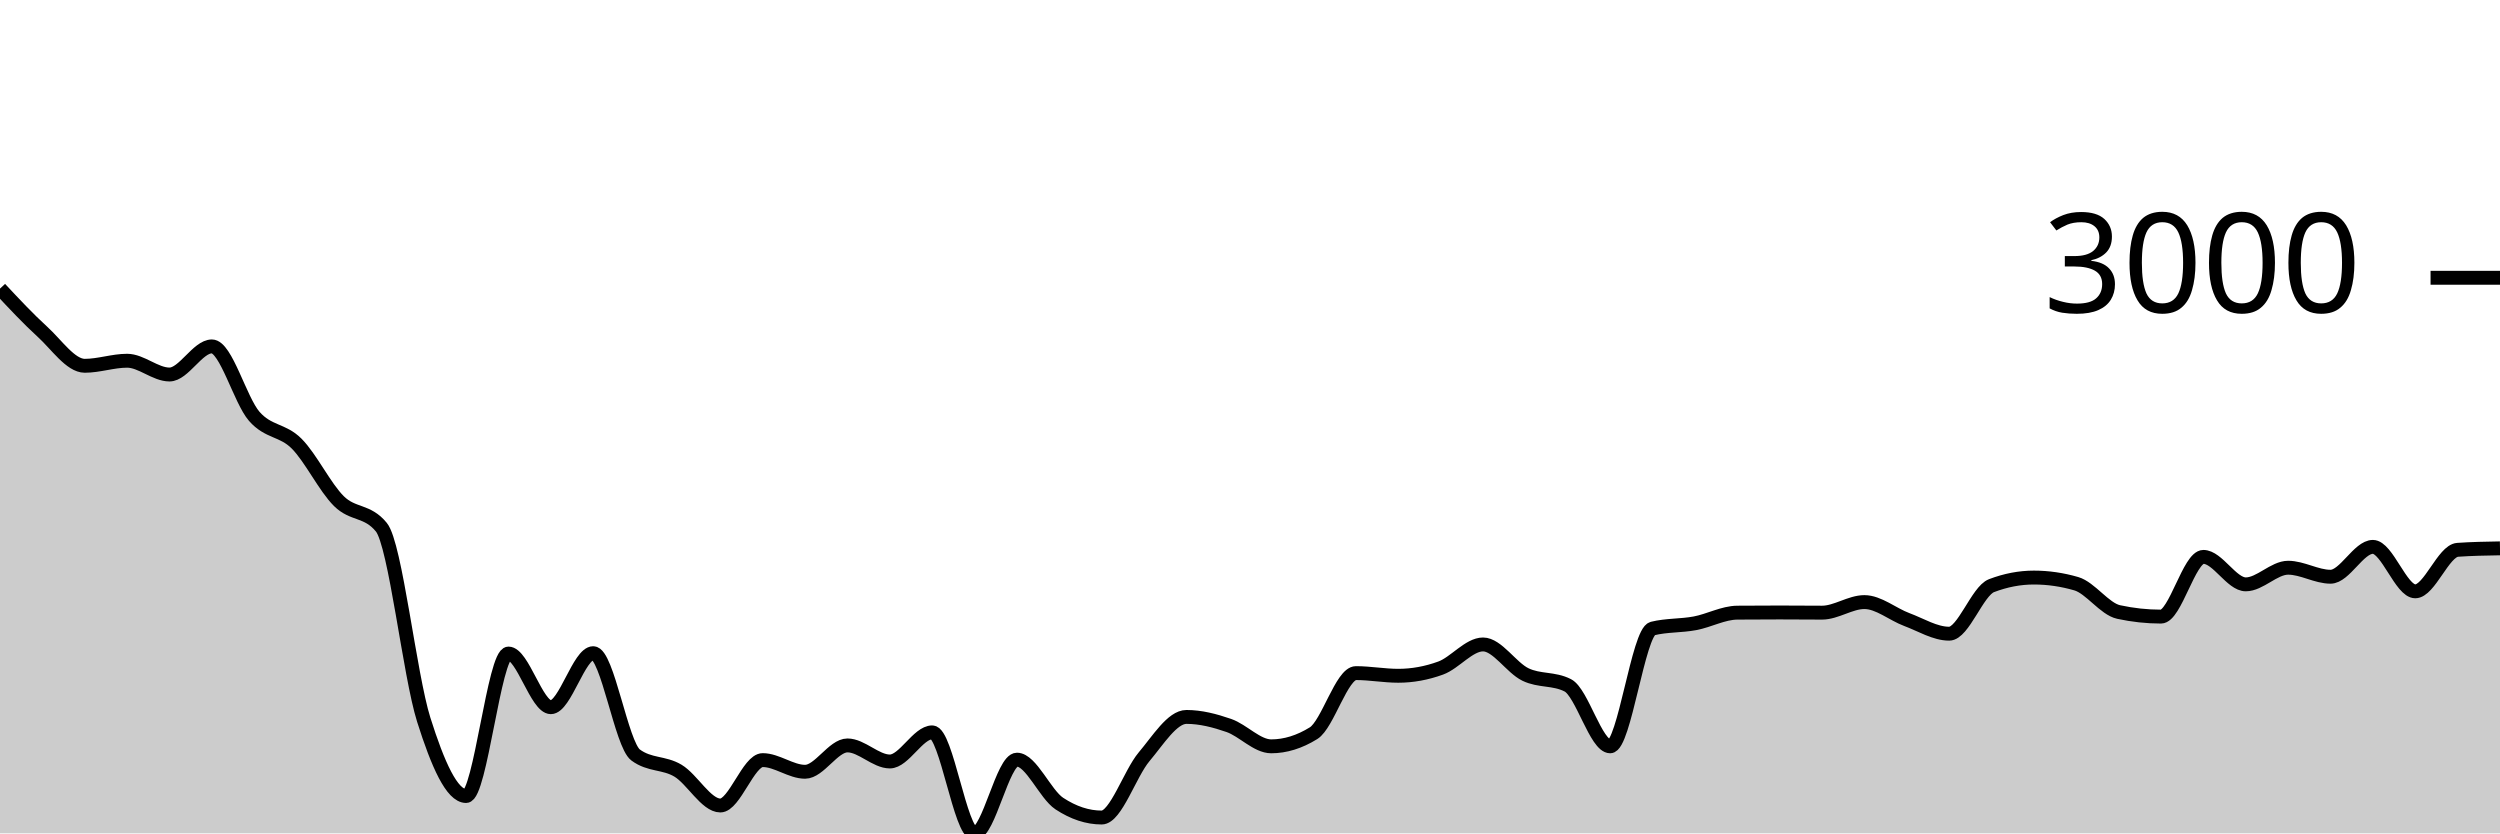
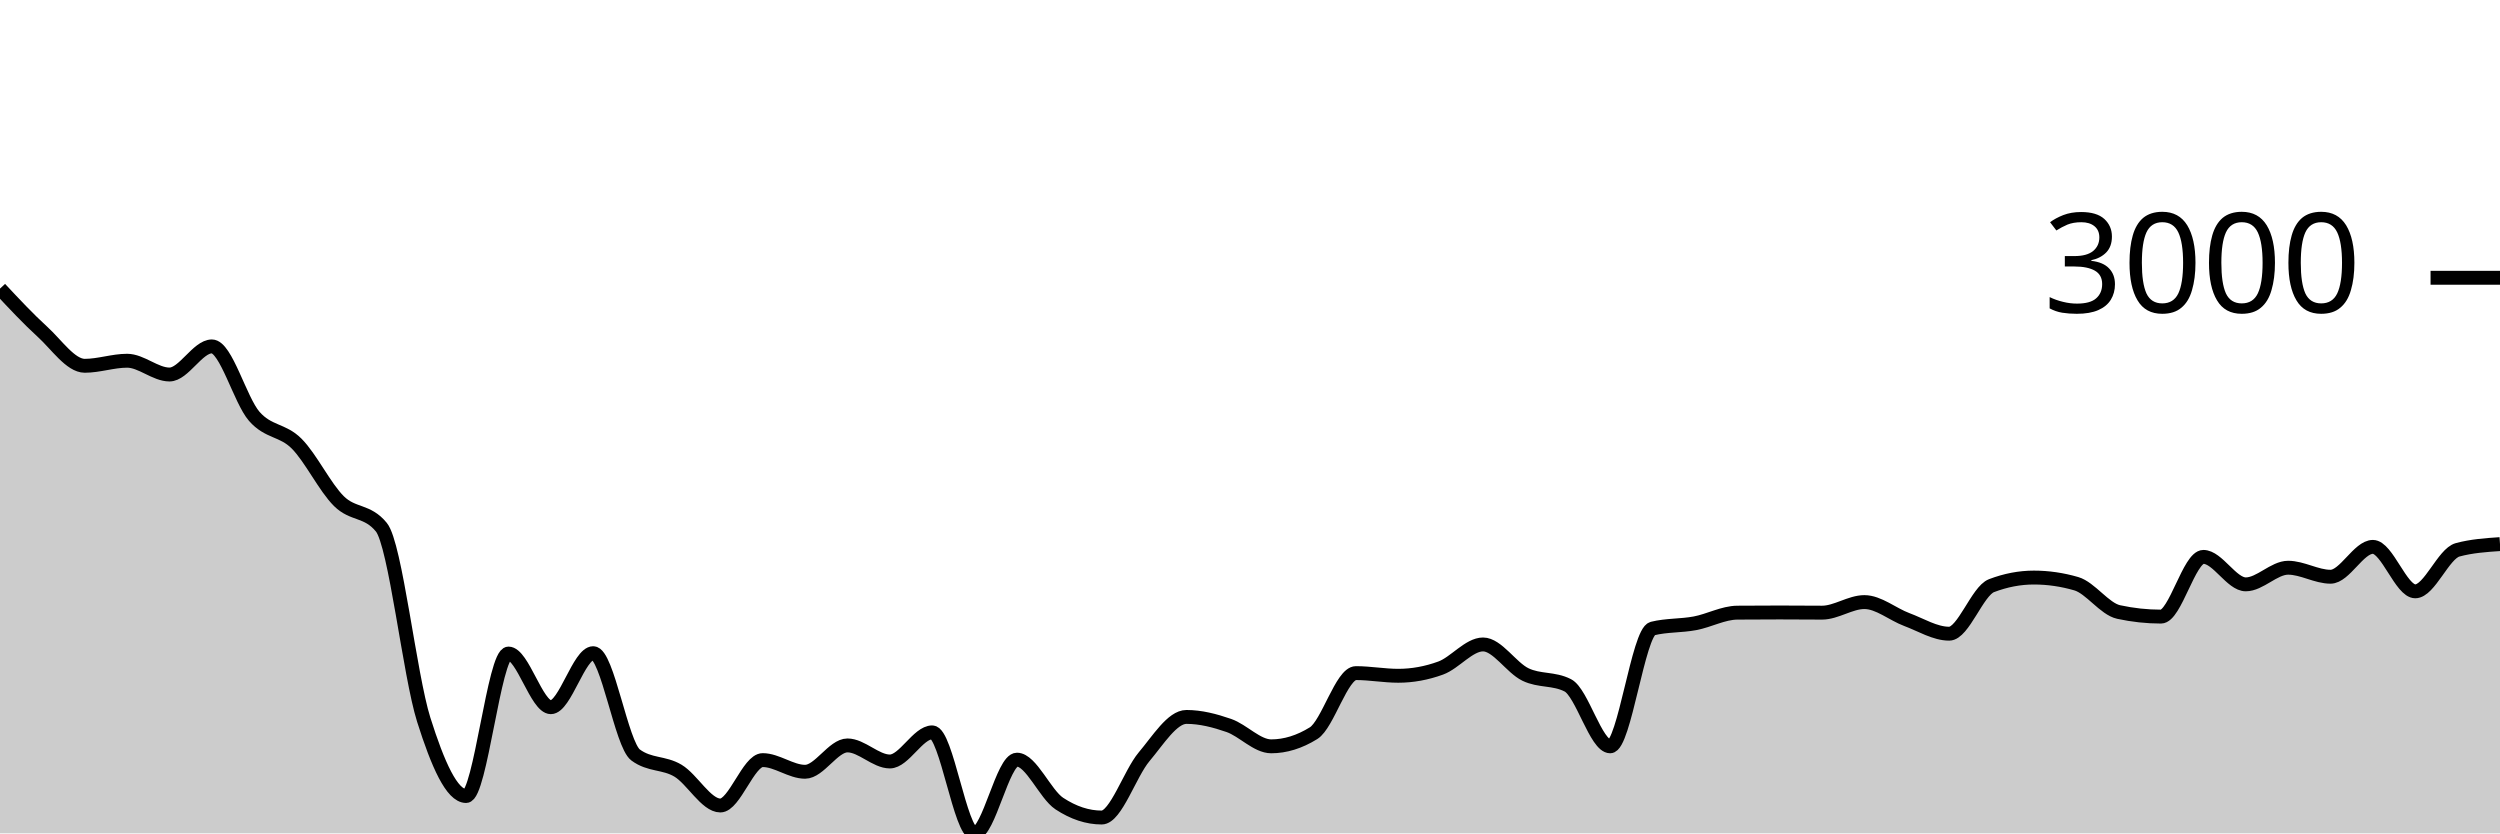
<svg xmlns="http://www.w3.org/2000/svg" viewBox="0 0 180 60">
  <g transform="translate(0,20)">
-     <path class="area" fill="rgba(0, 0, 0, 0.2)" d="M0,0.781C1.017,1.869,2.034,2.957,3.051,3.883C4.068,4.809,5.085,6.337,6.102,6.337C7.119,6.337,8.136,5.973,9.153,5.973C10.169,5.973,11.186,6.965,12.203,6.965C13.22,6.965,14.237,4.941,15.254,4.941C16.271,4.941,17.288,8.809,18.305,9.975C19.322,11.142,20.339,10.921,21.356,11.94C22.373,12.958,23.39,15.084,24.407,16.087C25.424,17.091,26.441,16.711,27.458,17.959C28.475,19.207,29.492,28.592,30.508,31.817C31.525,35.043,32.542,37.314,33.559,37.314C34.576,37.314,35.593,27.055,36.61,27.055C37.627,27.055,38.644,30.918,39.661,30.918C40.678,30.918,41.695,27.028,42.712,27.028C43.729,27.028,44.746,33.603,45.763,34.358C46.78,35.112,47.797,34.882,48.814,35.489C49.831,36.095,50.847,37.996,51.864,37.996C52.881,37.996,53.898,34.728,54.915,34.728C55.932,34.728,56.949,35.568,57.966,35.568C58.983,35.568,60,33.67,61.017,33.67C62.034,33.67,63.051,34.827,64.068,34.827C65.085,34.827,66.102,32.73,67.119,32.73C68.136,32.73,69.153,40,70.169,40C71.186,40,72.203,34.695,73.22,34.695C74.237,34.695,75.254,37.186,76.271,37.857C77.288,38.527,78.305,38.862,79.322,38.862C80.339,38.862,81.356,35.697,82.373,34.49C83.39,33.283,84.407,31.619,85.424,31.619C86.441,31.619,87.458,31.881,88.475,32.234C89.492,32.587,90.508,33.736,91.525,33.736C92.542,33.736,93.559,33.42,94.576,32.79C95.593,32.159,96.61,28.464,97.627,28.464C98.644,28.464,99.661,28.656,100.678,28.656C101.695,28.656,102.712,28.47,103.729,28.1C104.746,27.729,105.763,26.4,106.78,26.4C107.797,26.4,108.814,28.072,109.831,28.563C110.847,29.054,111.864,28.823,112.881,29.343C113.898,29.864,114.915,33.736,115.932,33.736C116.949,33.736,117.966,25.507,118.983,25.255C120,25.004,121.017,25.069,122.034,24.878C123.051,24.688,124.068,24.12,125.085,24.111C126.102,24.102,127.119,24.098,128.136,24.098C129.153,24.098,130.169,24.111,131.186,24.111C132.203,24.111,133.22,23.35,134.237,23.35C135.254,23.35,136.271,24.228,137.288,24.607C138.305,24.986,139.322,25.626,140.339,25.626C141.356,25.626,142.373,22.554,143.39,22.166C144.407,21.778,145.424,21.584,146.441,21.584C147.458,21.584,148.475,21.732,149.492,22.027C150.508,22.323,151.525,23.844,152.542,24.065C153.559,24.285,154.576,24.396,155.593,24.396C156.61,24.396,157.627,20.096,158.644,20.096C159.661,20.096,160.678,22.074,161.695,22.074C162.712,22.074,163.729,20.876,164.746,20.876C165.763,20.876,166.78,21.525,167.797,21.525C168.814,21.525,169.831,19.375,170.847,19.375C171.864,19.375,172.881,22.576,173.898,22.576C174.915,22.576,175.932,19.657,176.949,19.587C177.966,19.516,178.983,19.498,180,19.481L180,40C178.983,40,177.966,40,176.949,40C175.932,40,174.915,40,173.898,40C172.881,40,171.864,40,170.847,40C169.831,40,168.814,40,167.797,40C166.78,40,165.763,40,164.746,40C163.729,40,162.712,40,161.695,40C160.678,40,159.661,40,158.644,40C157.627,40,156.61,40,155.593,40C154.576,40,153.559,40,152.542,40C151.525,40,150.508,40,149.492,40C148.475,40,147.458,40,146.441,40C145.424,40,144.407,40,143.39,40C142.373,40,141.356,40,140.339,40C139.322,40,138.305,40,137.288,40C136.271,40,135.254,40,134.237,40C133.22,40,132.203,40,131.186,40C130.169,40,129.153,40,128.136,40C127.119,40,126.102,40,125.085,40C124.068,40,123.051,40,122.034,40C121.017,40,120,40,118.983,40C117.966,40,116.949,40,115.932,40C114.915,40,113.898,40,112.881,40C111.864,40,110.847,40,109.831,40C108.814,40,107.797,40,106.78,40C105.763,40,104.746,40,103.729,40C102.712,40,101.695,40,100.678,40C99.661,40,98.644,40,97.627,40C96.61,40,95.593,40,94.576,40C93.559,40,92.542,40,91.525,40C90.508,40,89.492,40,88.475,40C87.458,40,86.441,40,85.424,40C84.407,40,83.39,40,82.373,40C81.356,40,80.339,40,79.322,40C78.305,40,77.288,40,76.271,40C75.254,40,74.237,40,73.22,40C72.203,40,71.186,40,70.169,40C69.153,40,68.136,40,67.119,40C66.102,40,65.085,40,64.068,40C63.051,40,62.034,40,61.017,40C60,40,58.983,40,57.966,40C56.949,40,55.932,40,54.915,40C53.898,40,52.881,40,51.864,40C50.847,40,49.831,40,48.814,40C47.797,40,46.78,40,45.763,40C44.746,40,43.729,40,42.712,40C41.695,40,40.678,40,39.661,40C38.644,40,37.627,40,36.61,40C35.593,40,34.576,40,33.559,40C32.542,40,31.525,40,30.508,40C29.492,40,28.475,40,27.458,40C26.441,40,25.424,40,24.407,40C23.39,40,22.373,40,21.356,40C20.339,40,19.322,40,18.305,40C17.288,40,16.271,40,15.254,40C14.237,40,13.22,40,12.203,40C11.186,40,10.169,40,9.153,40C8.136,40,7.119,40,6.102,40C5.085,40,4.068,40,3.051,40C2.034,40,1.017,40,0,40Z" />
-     <path class="line" stroke="black" fill="none" d="M0,0.781C1.017,1.869,2.034,2.957,3.051,3.883C4.068,4.809,5.085,6.337,6.102,6.337C7.119,6.337,8.136,5.973,9.153,5.973C10.169,5.973,11.186,6.965,12.203,6.965C13.22,6.965,14.237,4.941,15.254,4.941C16.271,4.941,17.288,8.809,18.305,9.975C19.322,11.142,20.339,10.921,21.356,11.94C22.373,12.958,23.39,15.084,24.407,16.087C25.424,17.091,26.441,16.711,27.458,17.959C28.475,19.207,29.492,28.592,30.508,31.817C31.525,35.043,32.542,37.314,33.559,37.314C34.576,37.314,35.593,27.055,36.61,27.055C37.627,27.055,38.644,30.918,39.661,30.918C40.678,30.918,41.695,27.028,42.712,27.028C43.729,27.028,44.746,33.603,45.763,34.358C46.78,35.112,47.797,34.882,48.814,35.489C49.831,36.095,50.847,37.996,51.864,37.996C52.881,37.996,53.898,34.728,54.915,34.728C55.932,34.728,56.949,35.568,57.966,35.568C58.983,35.568,60,33.67,61.017,33.67C62.034,33.67,63.051,34.827,64.068,34.827C65.085,34.827,66.102,32.73,67.119,32.73C68.136,32.73,69.153,40,70.169,40C71.186,40,72.203,34.695,73.22,34.695C74.237,34.695,75.254,37.186,76.271,37.857C77.288,38.527,78.305,38.862,79.322,38.862C80.339,38.862,81.356,35.697,82.373,34.49C83.39,33.283,84.407,31.619,85.424,31.619C86.441,31.619,87.458,31.881,88.475,32.234C89.492,32.587,90.508,33.736,91.525,33.736C92.542,33.736,93.559,33.42,94.576,32.79C95.593,32.159,96.61,28.464,97.627,28.464C98.644,28.464,99.661,28.656,100.678,28.656C101.695,28.656,102.712,28.47,103.729,28.1C104.746,27.729,105.763,26.4,106.78,26.4C107.797,26.4,108.814,28.072,109.831,28.563C110.847,29.054,111.864,28.823,112.881,29.343C113.898,29.864,114.915,33.736,115.932,33.736C116.949,33.736,117.966,25.507,118.983,25.255C120,25.004,121.017,25.069,122.034,24.878C123.051,24.688,124.068,24.12,125.085,24.111C126.102,24.102,127.119,24.098,128.136,24.098C129.153,24.098,130.169,24.111,131.186,24.111C132.203,24.111,133.22,23.35,134.237,23.35C135.254,23.35,136.271,24.228,137.288,24.607C138.305,24.986,139.322,25.626,140.339,25.626C141.356,25.626,142.373,22.554,143.39,22.166C144.407,21.778,145.424,21.584,146.441,21.584C147.458,21.584,148.475,21.732,149.492,22.027C150.508,22.323,151.525,23.844,152.542,24.065C153.559,24.285,154.576,24.396,155.593,24.396C156.61,24.396,157.627,20.096,158.644,20.096C159.661,20.096,160.678,22.074,161.695,22.074C162.712,22.074,163.729,20.876,164.746,20.876C165.763,20.876,166.78,21.525,167.797,21.525C168.814,21.525,169.831,19.375,170.847,19.375C171.864,19.375,172.881,22.576,173.898,22.576C174.915,22.576,175.932,19.657,176.949,19.587C177.966,19.516,178.983,19.498,180,19.481" />
+     <path class="area" fill="rgba(0, 0, 0, 0.2)" d="M0,0.781C1.017,1.869,2.034,2.957,3.051,3.883C4.068,4.809,5.085,6.337,6.102,6.337C7.119,6.337,8.136,5.973,9.153,5.973C10.169,5.973,11.186,6.965,12.203,6.965C13.22,6.965,14.237,4.941,15.254,4.941C16.271,4.941,17.288,8.809,18.305,9.975C19.322,11.142,20.339,10.921,21.356,11.94C22.373,12.958,23.39,15.084,24.407,16.087C25.424,17.091,26.441,16.711,27.458,17.959C28.475,19.207,29.492,28.592,30.508,31.817C31.525,35.043,32.542,37.314,33.559,37.314C34.576,37.314,35.593,27.055,36.61,27.055C37.627,27.055,38.644,30.918,39.661,30.918C40.678,30.918,41.695,27.028,42.712,27.028C43.729,27.028,44.746,33.603,45.763,34.358C46.78,35.112,47.797,34.882,48.814,35.489C49.831,36.095,50.847,37.996,51.864,37.996C52.881,37.996,53.898,34.728,54.915,34.728C55.932,34.728,56.949,35.568,57.966,35.568C58.983,35.568,60,33.67,61.017,33.67C62.034,33.67,63.051,34.827,64.068,34.827C65.085,34.827,66.102,32.73,67.119,32.73C68.136,32.73,69.153,40,70.169,40C71.186,40,72.203,34.695,73.22,34.695C74.237,34.695,75.254,37.186,76.271,37.857C77.288,38.527,78.305,38.862,79.322,38.862C80.339,38.862,81.356,35.697,82.373,34.49C83.39,33.283,84.407,31.619,85.424,31.619C86.441,31.619,87.458,31.881,88.475,32.234C89.492,32.587,90.508,33.736,91.525,33.736C92.542,33.736,93.559,33.42,94.576,32.79C95.593,32.159,96.61,28.464,97.627,28.464C98.644,28.464,99.661,28.656,100.678,28.656C101.695,28.656,102.712,28.47,103.729,28.1C104.746,27.729,105.763,26.4,106.78,26.4C107.797,26.4,108.814,28.072,109.831,28.563C110.847,29.054,111.864,28.823,112.881,29.343C113.898,29.864,114.915,33.736,115.932,33.736C116.949,33.736,117.966,25.507,118.983,25.255C120,25.004,121.017,25.069,122.034,24.878C123.051,24.688,124.068,24.12,125.085,24.111C126.102,24.102,127.119,24.098,128.136,24.098C129.153,24.098,130.169,24.111,131.186,24.111C132.203,24.111,133.22,23.35,134.237,23.35C135.254,23.35,136.271,24.228,137.288,24.607C138.305,24.986,139.322,25.626,140.339,25.626C141.356,25.626,142.373,22.554,143.39,22.166C144.407,21.778,145.424,21.584,146.441,21.584C147.458,21.584,148.475,21.732,149.492,22.027C150.508,22.323,151.525,23.844,152.542,24.065C153.559,24.285,154.576,24.396,155.593,24.396C156.61,24.396,157.627,20.096,158.644,20.096C159.661,20.096,160.678,22.074,161.695,22.074C162.712,22.074,163.729,20.876,164.746,20.876C165.763,20.876,166.78,21.525,167.797,21.525C168.814,21.525,169.831,19.375,170.847,19.375C171.864,19.375,172.881,22.576,173.898,22.576C174.915,22.576,175.932,19.86,176.949,19.587C177.966,19.313,178.983,19.245,180,19.176L180,40C178.983,40,177.966,40,176.949,40C175.932,40,174.915,40,173.898,40C172.881,40,171.864,40,170.847,40C169.831,40,168.814,40,167.797,40C166.78,40,165.763,40,164.746,40C163.729,40,162.712,40,161.695,40C160.678,40,159.661,40,158.644,40C157.627,40,156.61,40,155.593,40C154.576,40,153.559,40,152.542,40C151.525,40,150.508,40,149.492,40C148.475,40,147.458,40,146.441,40C145.424,40,144.407,40,143.39,40C142.373,40,141.356,40,140.339,40C139.322,40,138.305,40,137.288,40C136.271,40,135.254,40,134.237,40C133.22,40,132.203,40,131.186,40C130.169,40,129.153,40,128.136,40C127.119,40,126.102,40,125.085,40C124.068,40,123.051,40,122.034,40C121.017,40,120,40,118.983,40C117.966,40,116.949,40,115.932,40C114.915,40,113.898,40,112.881,40C111.864,40,110.847,40,109.831,40C108.814,40,107.797,40,106.78,40C105.763,40,104.746,40,103.729,40C102.712,40,101.695,40,100.678,40C99.661,40,98.644,40,97.627,40C96.61,40,95.593,40,94.576,40C93.559,40,92.542,40,91.525,40C90.508,40,89.492,40,88.475,40C87.458,40,86.441,40,85.424,40C84.407,40,83.39,40,82.373,40C81.356,40,80.339,40,79.322,40C78.305,40,77.288,40,76.271,40C75.254,40,74.237,40,73.22,40C72.203,40,71.186,40,70.169,40C69.153,40,68.136,40,67.119,40C66.102,40,65.085,40,64.068,40C63.051,40,62.034,40,61.017,40C60,40,58.983,40,57.966,40C56.949,40,55.932,40,54.915,40C53.898,40,52.881,40,51.864,40C50.847,40,49.831,40,48.814,40C47.797,40,46.78,40,45.763,40C44.746,40,43.729,40,42.712,40C41.695,40,40.678,40,39.661,40C38.644,40,37.627,40,36.61,40C35.593,40,34.576,40,33.559,40C32.542,40,31.525,40,30.508,40C29.492,40,28.475,40,27.458,40C26.441,40,25.424,40,24.407,40C23.39,40,22.373,40,21.356,40C20.339,40,19.322,40,18.305,40C17.288,40,16.271,40,15.254,40C14.237,40,13.22,40,12.203,40C11.186,40,10.169,40,9.153,40C8.136,40,7.119,40,6.102,40C5.085,40,4.068,40,3.051,40C2.034,40,1.017,40,0,40Z" />
+     <path class="line" stroke="black" fill="none" d="M0,0.781C1.017,1.869,2.034,2.957,3.051,3.883C4.068,4.809,5.085,6.337,6.102,6.337C7.119,6.337,8.136,5.973,9.153,5.973C10.169,5.973,11.186,6.965,12.203,6.965C13.22,6.965,14.237,4.941,15.254,4.941C16.271,4.941,17.288,8.809,18.305,9.975C19.322,11.142,20.339,10.921,21.356,11.94C22.373,12.958,23.39,15.084,24.407,16.087C25.424,17.091,26.441,16.711,27.458,17.959C28.475,19.207,29.492,28.592,30.508,31.817C31.525,35.043,32.542,37.314,33.559,37.314C34.576,37.314,35.593,27.055,36.61,27.055C37.627,27.055,38.644,30.918,39.661,30.918C40.678,30.918,41.695,27.028,42.712,27.028C43.729,27.028,44.746,33.603,45.763,34.358C46.78,35.112,47.797,34.882,48.814,35.489C49.831,36.095,50.847,37.996,51.864,37.996C52.881,37.996,53.898,34.728,54.915,34.728C55.932,34.728,56.949,35.568,57.966,35.568C58.983,35.568,60,33.67,61.017,33.67C62.034,33.67,63.051,34.827,64.068,34.827C65.085,34.827,66.102,32.73,67.119,32.73C68.136,32.73,69.153,40,70.169,40C71.186,40,72.203,34.695,73.22,34.695C74.237,34.695,75.254,37.186,76.271,37.857C77.288,38.527,78.305,38.862,79.322,38.862C80.339,38.862,81.356,35.697,82.373,34.49C83.39,33.283,84.407,31.619,85.424,31.619C86.441,31.619,87.458,31.881,88.475,32.234C89.492,32.587,90.508,33.736,91.525,33.736C92.542,33.736,93.559,33.42,94.576,32.79C95.593,32.159,96.61,28.464,97.627,28.464C98.644,28.464,99.661,28.656,100.678,28.656C101.695,28.656,102.712,28.47,103.729,28.1C104.746,27.729,105.763,26.4,106.78,26.4C107.797,26.4,108.814,28.072,109.831,28.563C110.847,29.054,111.864,28.823,112.881,29.343C113.898,29.864,114.915,33.736,115.932,33.736C116.949,33.736,117.966,25.507,118.983,25.255C120,25.004,121.017,25.069,122.034,24.878C123.051,24.688,124.068,24.12,125.085,24.111C126.102,24.102,127.119,24.098,128.136,24.098C129.153,24.098,130.169,24.111,131.186,24.111C132.203,24.111,133.22,23.35,134.237,23.35C135.254,23.35,136.271,24.228,137.288,24.607C138.305,24.986,139.322,25.626,140.339,25.626C141.356,25.626,142.373,22.554,143.39,22.166C144.407,21.778,145.424,21.584,146.441,21.584C147.458,21.584,148.475,21.732,149.492,22.027C150.508,22.323,151.525,23.844,152.542,24.065C153.559,24.285,154.576,24.396,155.593,24.396C156.61,24.396,157.627,20.096,158.644,20.096C159.661,20.096,160.678,22.074,161.695,22.074C162.712,22.074,163.729,20.876,164.746,20.876C165.763,20.876,166.78,21.525,167.797,21.525C168.814,21.525,169.831,19.375,170.847,19.375C171.864,19.375,172.881,22.576,173.898,22.576C174.915,22.576,175.932,19.86,176.949,19.587C177.966,19.313,178.983,19.245,180,19.176" />
    <path class="axis-ceiling" stroke-width="1" stroke="black" fill="none" d="M175,0L180,0" />
    <text class="axis-ceiling-label" font-family="sans-serif" text-anchor="end" font-size="10px" x="170" y="2.5">3000</text>
  </g>
</svg>
